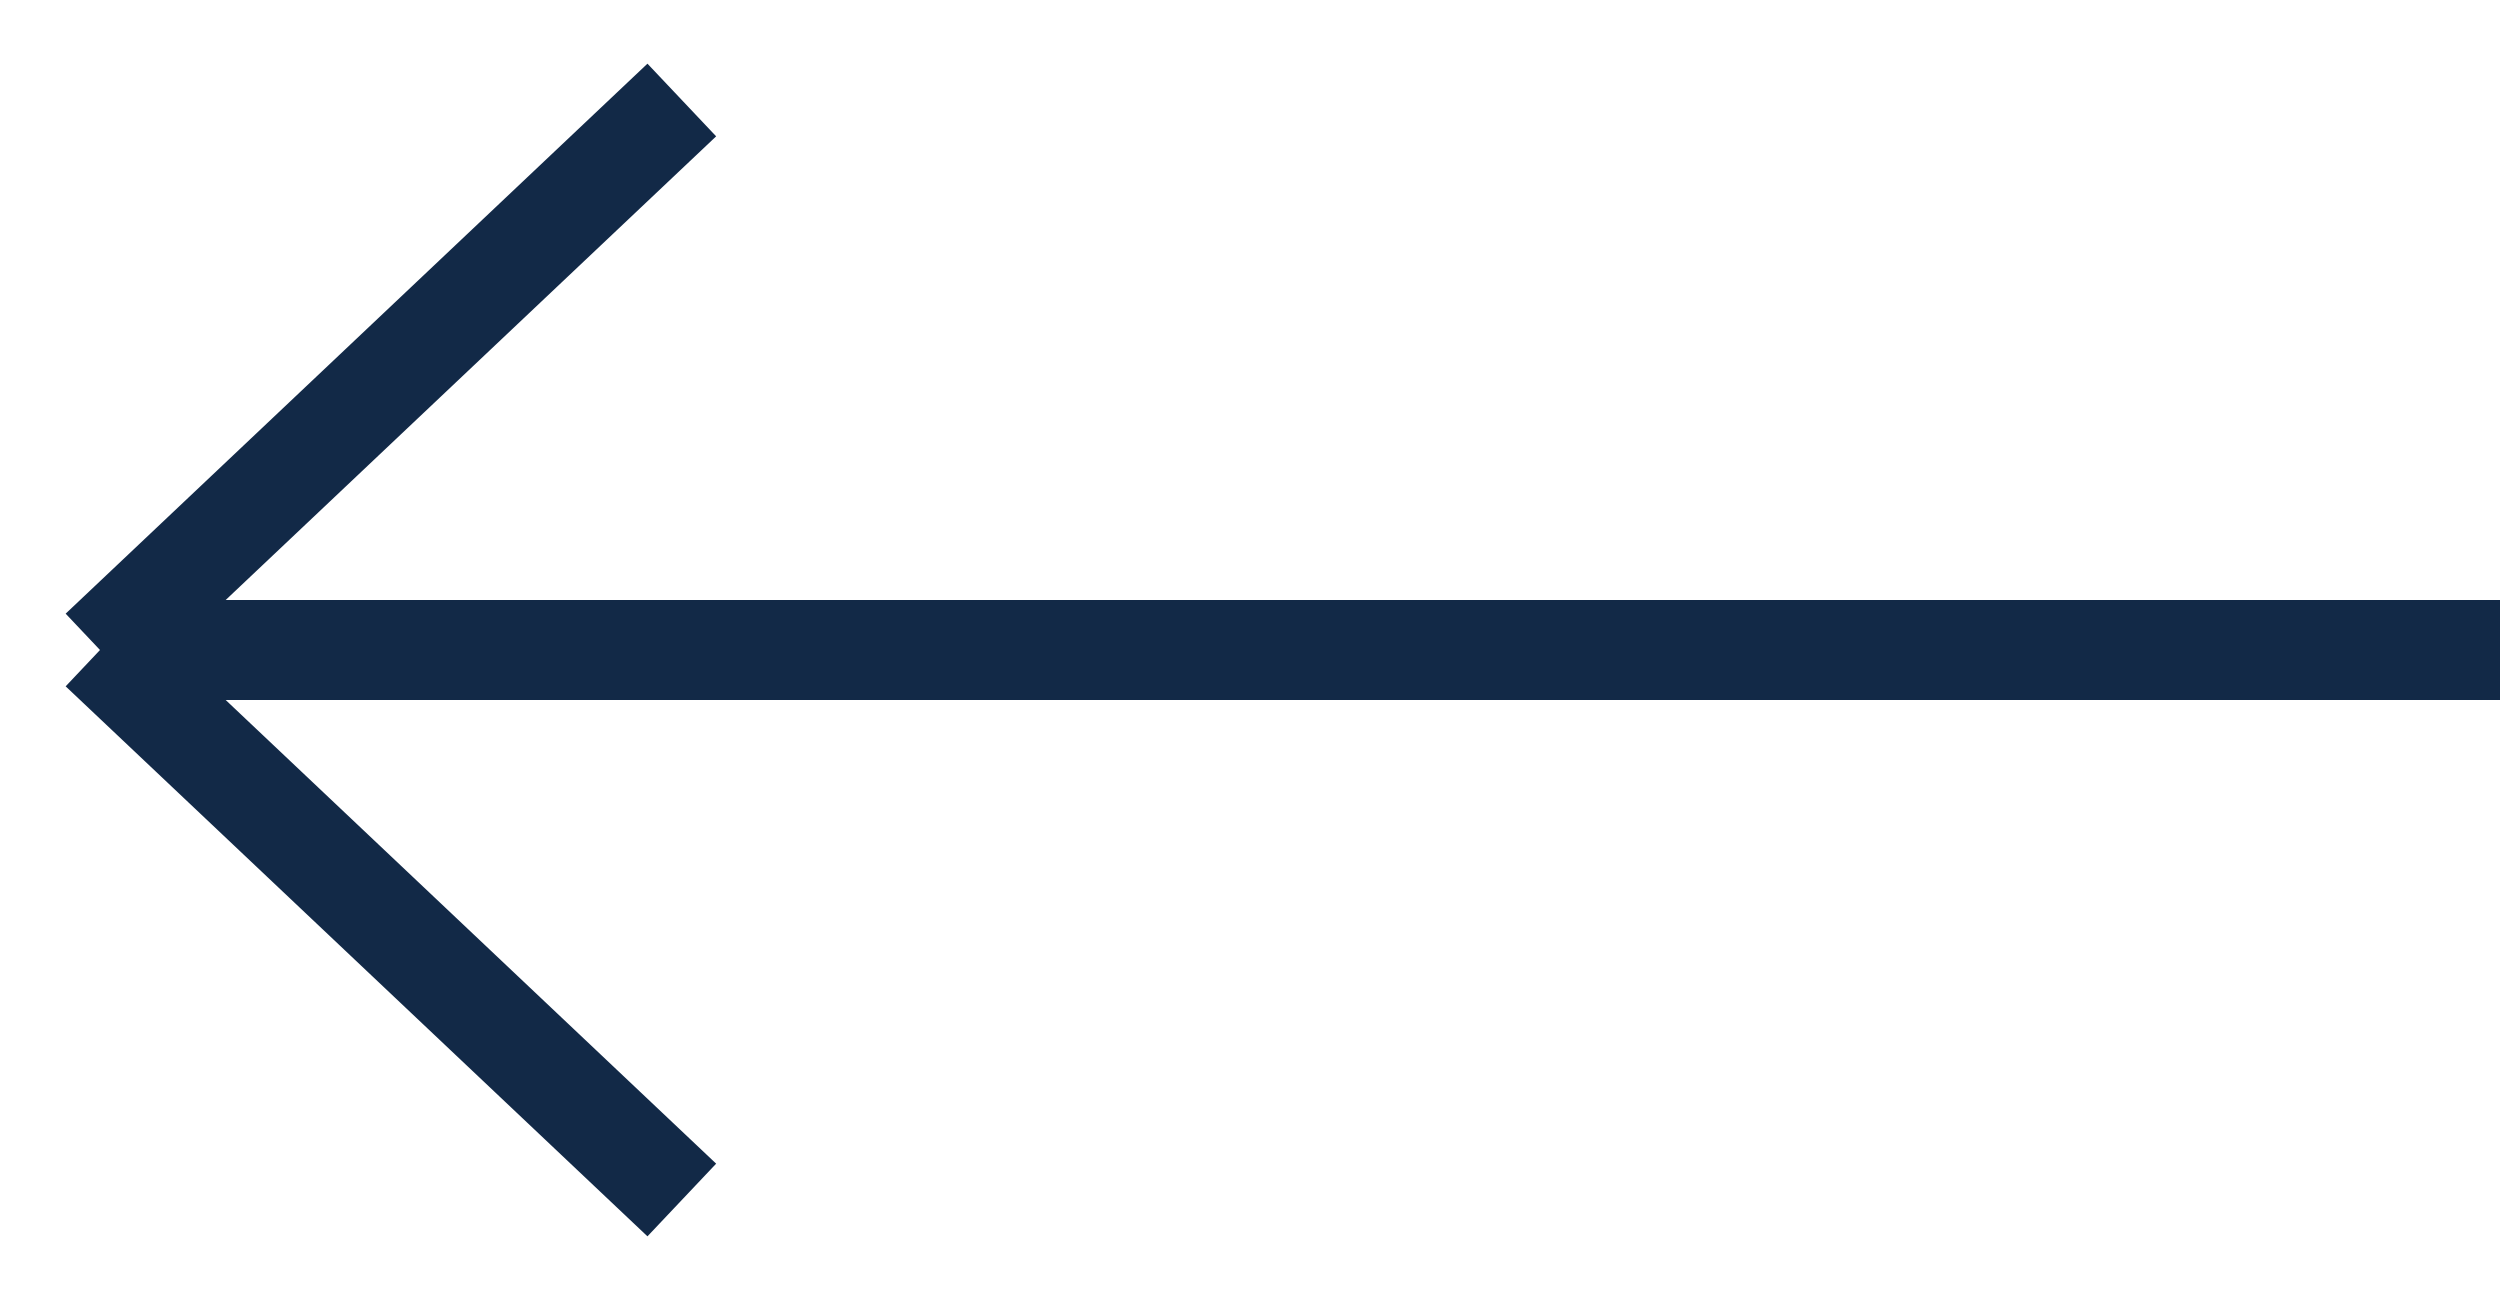
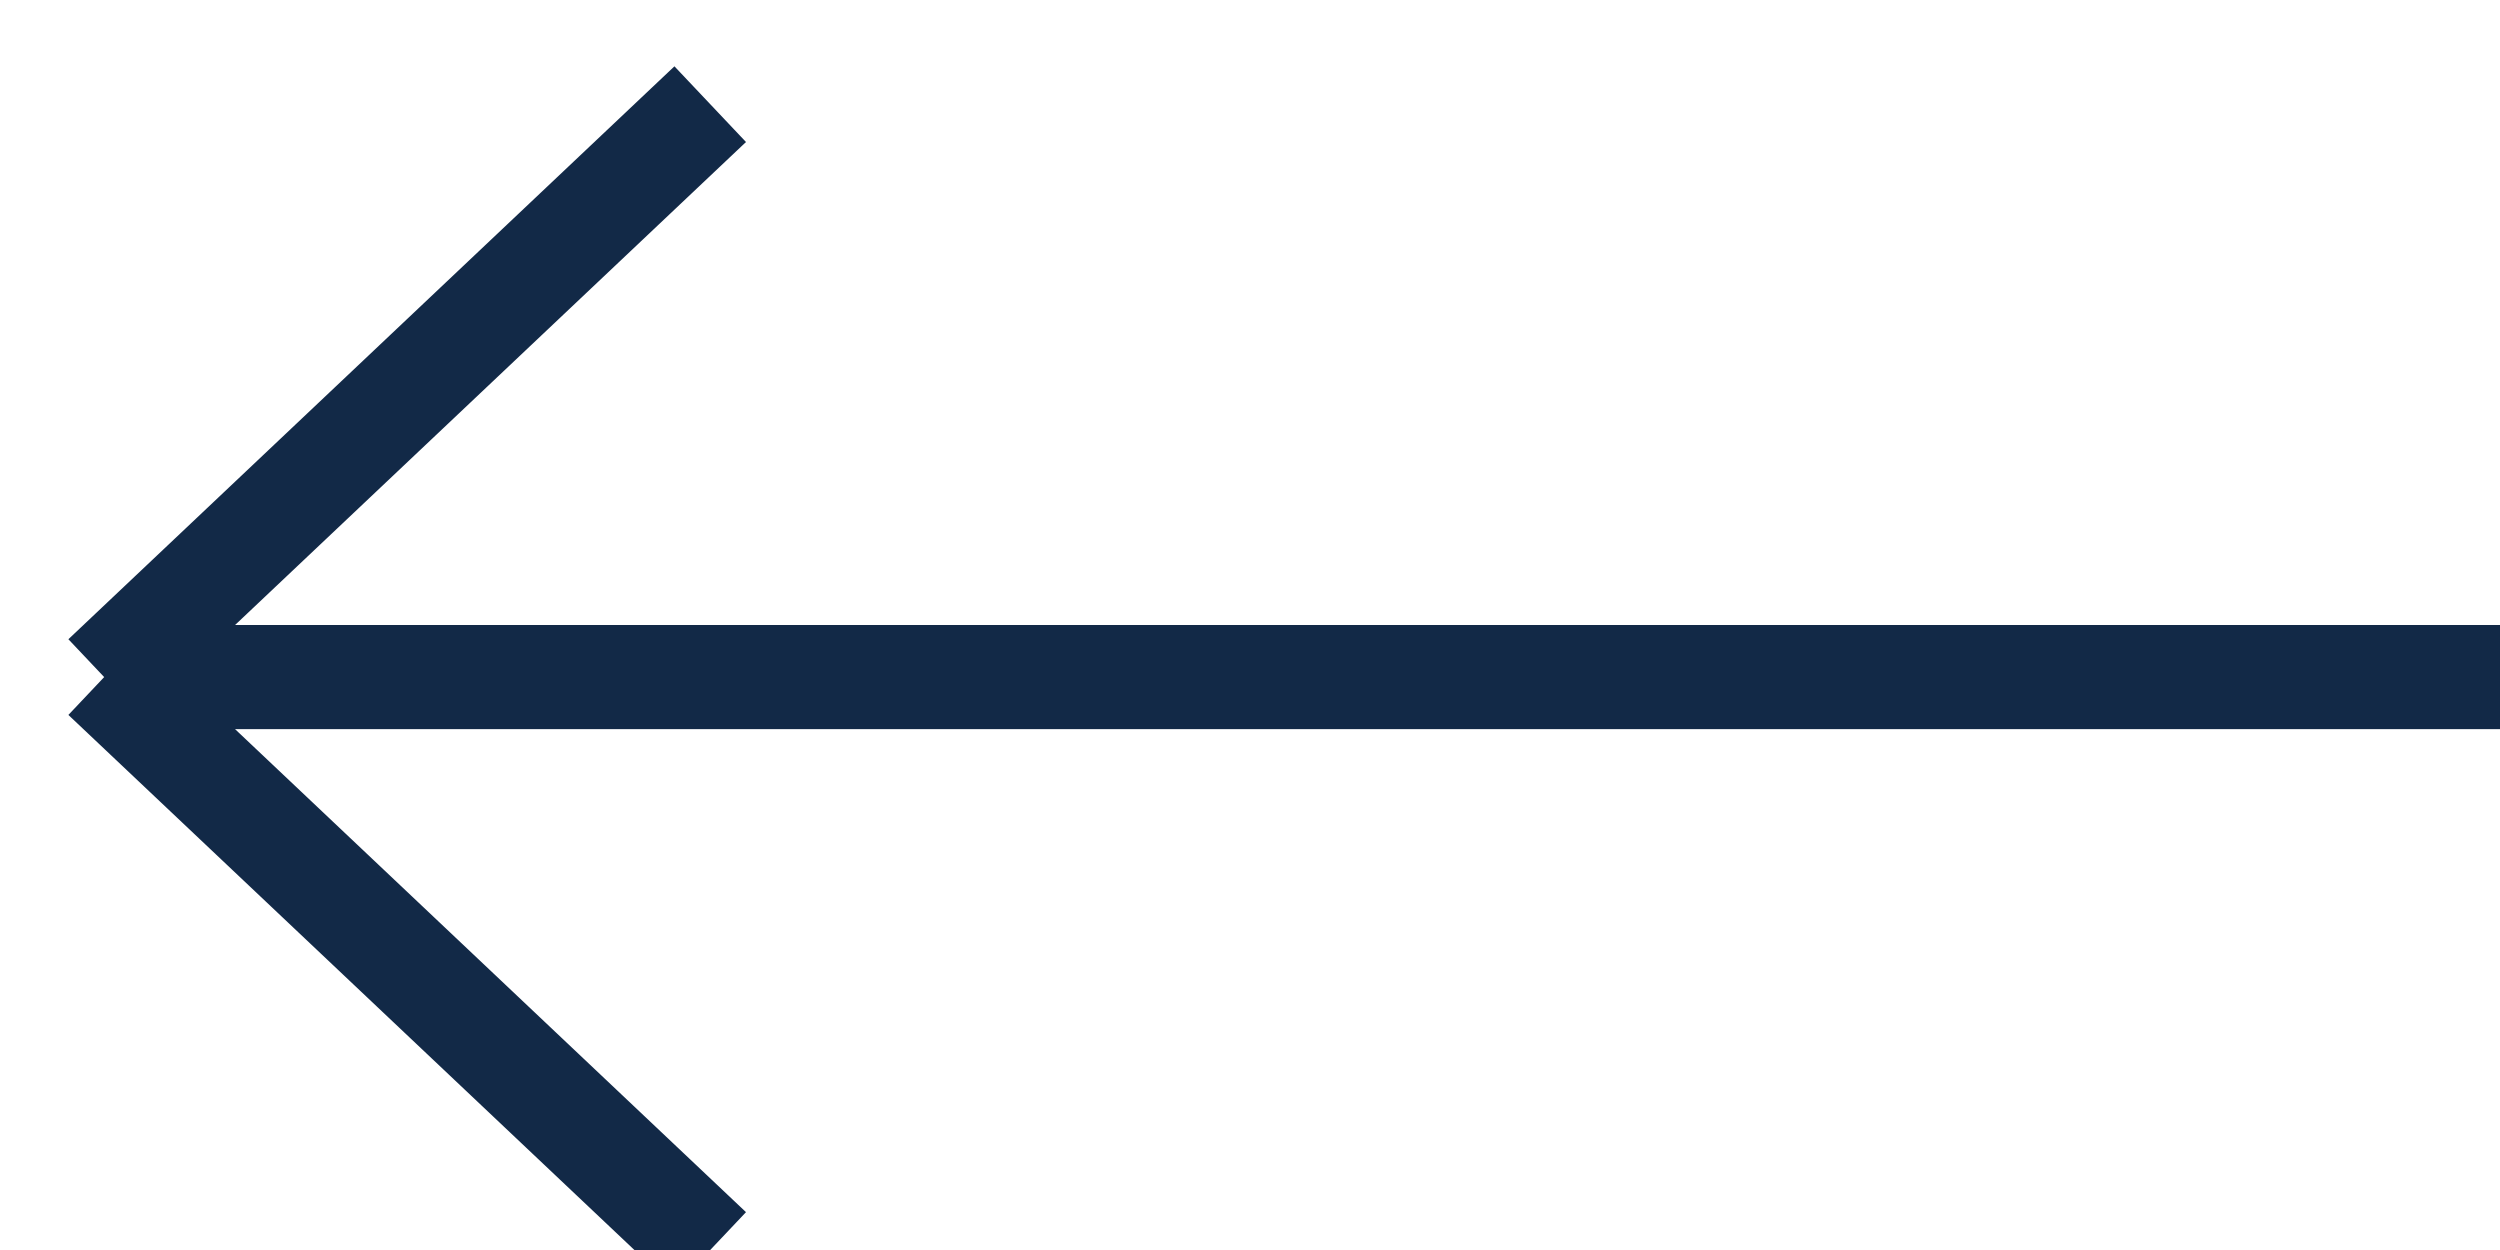
- <svg xmlns="http://www.w3.org/2000/svg" width="25" height="13" viewBox="0 0 25 13" fill="none">
+ <svg xmlns="http://www.w3.org/2000/svg" width="24" height="12" viewBox="0 0 24 12" fill="none">
  <path d="M25 6.5H1M1 6.5L6.818 1M1 6.5L6.818 12" stroke="#122947" />
</svg>
